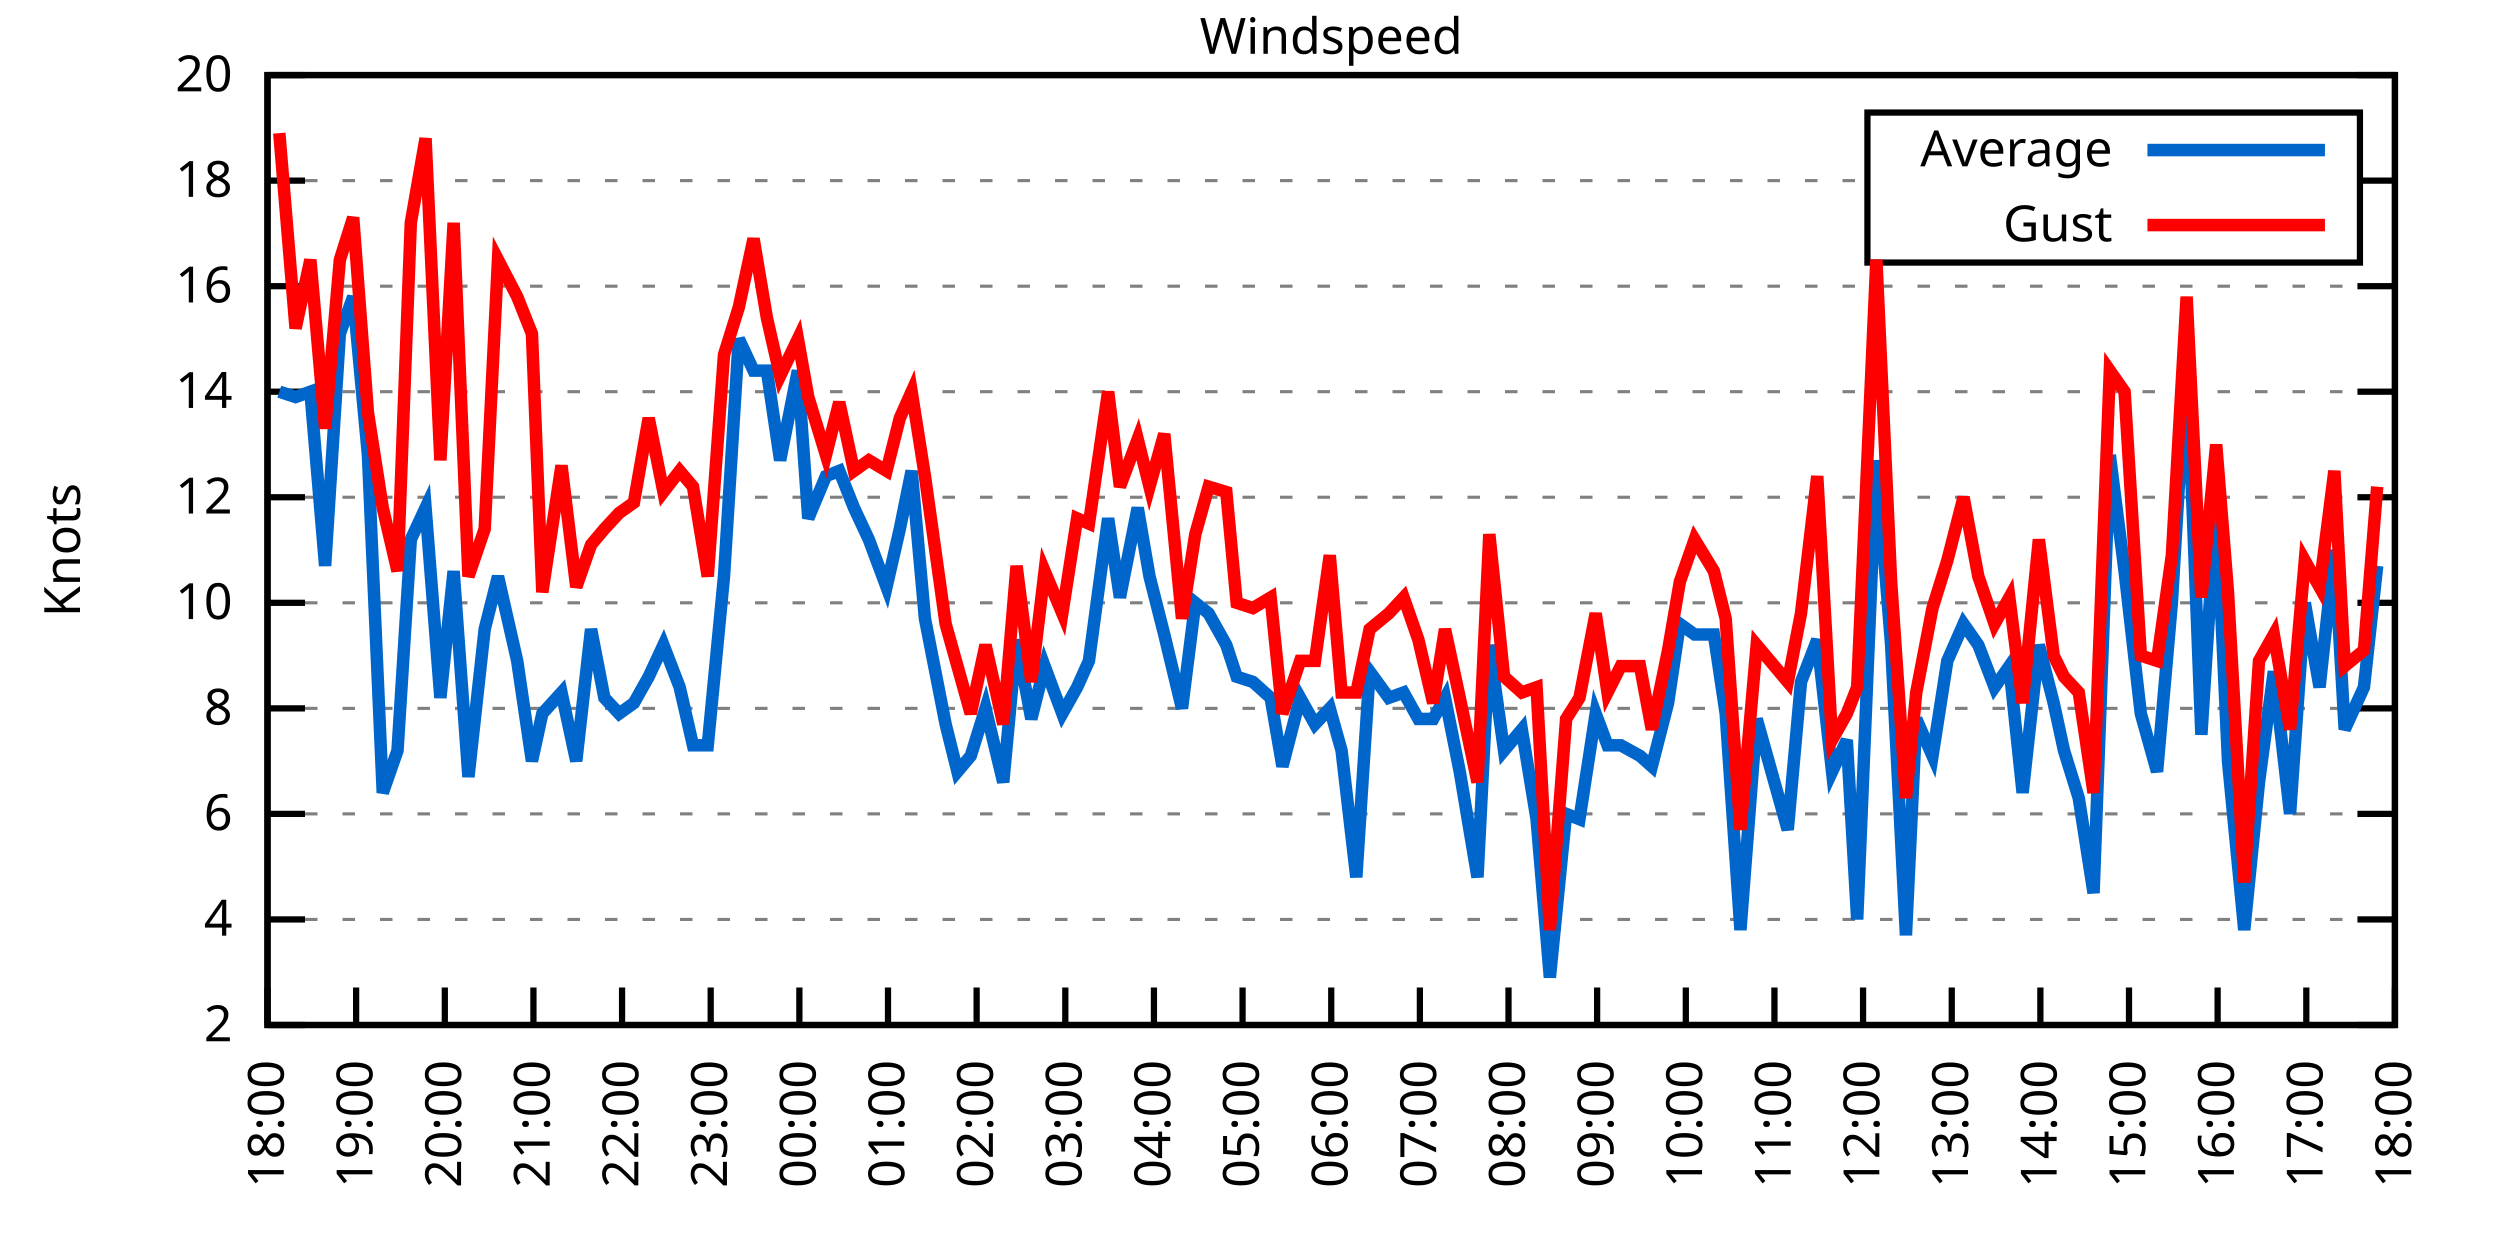
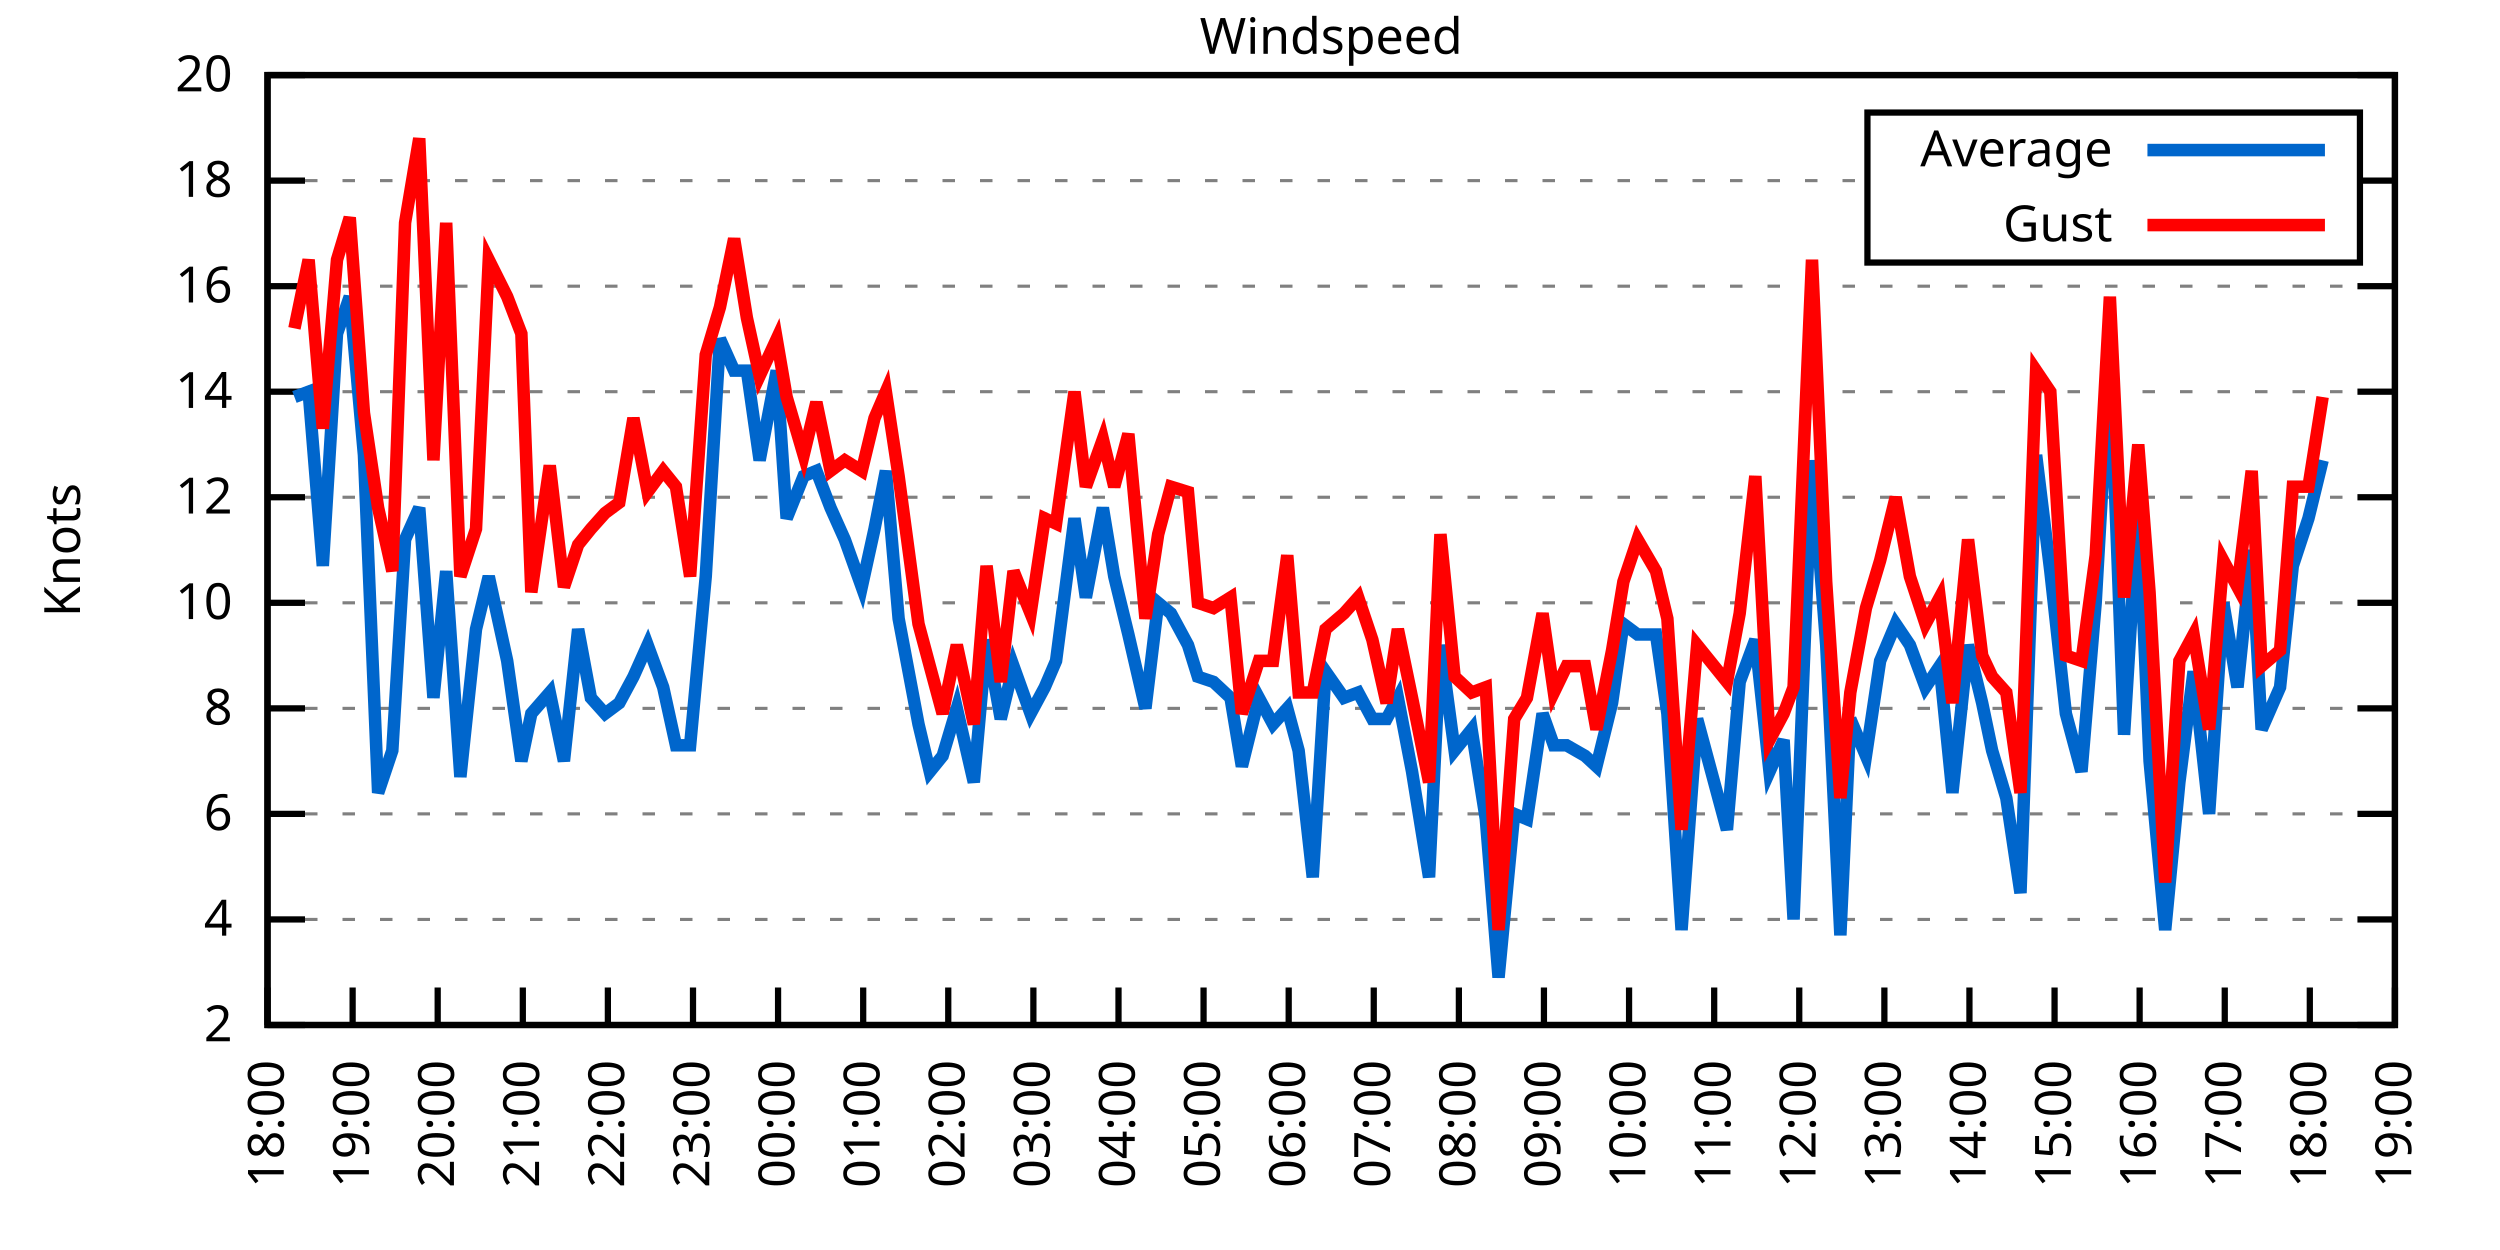
<svg xmlns="http://www.w3.org/2000/svg" xmlns:xlink="http://www.w3.org/1999/xlink" width="400" height="200" viewBox="0 0 400 200">
  <g id="gnuplot_canvas">
    <rect x="0" y="0" width="400" height="200" fill="none" />
    <defs>
      <circle id="gpDot" r="0.5" stroke-width="0.5" stroke="currentColor" />
      <path id="gpPt0" stroke-width="0.333" stroke="currentColor" d="M-1,0 h2 M0,-1 v2" />
      <path id="gpPt1" stroke-width="0.333" stroke="currentColor" d="M-1,-1 L1,1 M1,-1 L-1,1" />
      <path id="gpPt2" stroke-width="0.333" stroke="currentColor" d="M-1,0 L1,0 M0,-1 L0,1 M-1,-1 L1,1 M-1,1 L1,-1" />
      <rect id="gpPt3" stroke-width="0.333" stroke="currentColor" x="-1" y="-1" width="2" height="2" />
      <rect id="gpPt4" stroke-width="0.333" stroke="currentColor" fill="currentColor" x="-1" y="-1" width="2" height="2" />
      <circle id="gpPt5" stroke-width="0.333" stroke="currentColor" cx="0" cy="0" r="1" />
      <use xlink:href="#gpPt5" id="gpPt6" fill="currentColor" stroke="none" />
      <path id="gpPt7" stroke-width="0.333" stroke="currentColor" d="M0,-1.33 L-1.33,0.67 L1.33,0.67 z" />
      <use xlink:href="#gpPt7" id="gpPt8" fill="currentColor" stroke="none" />
      <use xlink:href="#gpPt7" id="gpPt9" stroke="currentColor" transform="rotate(180)" />
      <use xlink:href="#gpPt9" id="gpPt10" fill="currentColor" stroke="none" />
      <use xlink:href="#gpPt3" id="gpPt11" stroke="currentColor" transform="rotate(45)" />
      <use xlink:href="#gpPt11" id="gpPt12" fill="currentColor" stroke="none" />
      <path id="gpPt13" stroke-width="0.333" stroke="currentColor" d="M0,1.330 L1.265,0.411 L0.782,-1.067 L-0.782,-1.076 L-1.265,0.411 z" />
      <use xlink:href="#gpPt13" id="gpPt14" fill="currentColor" stroke="none" />
      <filter id="textbox" filterUnits="objectBoundingBox" x="0" y="0" height="1" width="1">
        <feFlood flood-color="white" flood-opacity="1" result="bgnd" />
        <feComposite in="SourceGraphic" in2="bgnd" operator="atop" />
      </filter>
      <filter id="greybox" filterUnits="objectBoundingBox" x="0" y="0" height="1" width="1">
        <feFlood flood-color="lightgrey" flood-opacity="1" result="grey" />
        <feComposite in="SourceGraphic" in2="grey" operator="atop" />
      </filter>
    </defs>
    <g fill="none" color="white" stroke="currentColor" stroke-width="1.00" stroke-linecap="butt" stroke-linejoin="miter">
</g>
    <g fill="none" color="black" stroke="currentColor" stroke-width="1.00" stroke-linecap="butt" stroke-linejoin="miter">
      <g stroke="none" shape-rendering="crispEdges">
        <polygon fill="rgb(255, 255, 255)" points="42.80,164.00 383.18,164.00 383.18,12.02 42.80,12.02 " />
      </g>
    </g>
    <g fill="none" color="black" stroke="currentColor" stroke-width="1.00" stroke-linecap="butt" stroke-linejoin="miter">
</g>
    <g fill="none" color="black" stroke="black" stroke-width="0.50" stroke-linecap="butt" stroke-linejoin="miter">
</g>
    <g fill="none" color="gray" stroke="currentColor" stroke-width="0.50" stroke-linecap="butt" stroke-linejoin="miter">
      <path stroke="gray" stroke-dasharray="2,4" class="gridline" d="M42.80,164.00 L383.19,164.00  " />
    </g>
    <g fill="none" color="gray" stroke="gray" stroke-width="1.00" stroke-linecap="butt" stroke-linejoin="miter">
</g>
    <g fill="none" color="black" stroke="currentColor" stroke-width="1.00" stroke-linecap="butt" stroke-linejoin="miter">
      <path stroke="black" d="M42.80,164.00 L48.80,164.00 M383.19,164.00 L377.19,164.00  " />
      <g transform="translate(37.20,166.60)" stroke="none" fill="black" font-family="Sans" font-size="8.00" text-anchor="end">
        <text>
          <tspan font-family="Sans"> 2</tspan>
        </text>
      </g>
    </g>
    <g fill="none" color="black" stroke="currentColor" stroke-width="1.00" stroke-linecap="butt" stroke-linejoin="miter">
</g>
    <g fill="none" color="black" stroke="black" stroke-width="0.50" stroke-linecap="butt" stroke-linejoin="miter">
</g>
    <g fill="none" color="gray" stroke="currentColor" stroke-width="0.50" stroke-linecap="butt" stroke-linejoin="miter">
      <path stroke="gray" stroke-dasharray="2,4" class="gridline" d="M42.80,147.11 L383.19,147.11  " />
    </g>
    <g fill="none" color="gray" stroke="gray" stroke-width="1.00" stroke-linecap="butt" stroke-linejoin="miter">
</g>
    <g fill="none" color="black" stroke="currentColor" stroke-width="1.00" stroke-linecap="butt" stroke-linejoin="miter">
      <path stroke="black" d="M42.80,147.11 L48.80,147.11 M383.19,147.11 L377.19,147.11  " />
      <g transform="translate(37.20,149.71)" stroke="none" fill="black" font-family="Sans" font-size="8.00" text-anchor="end">
        <text>
          <tspan font-family="Sans"> 4</tspan>
        </text>
      </g>
    </g>
    <g fill="none" color="black" stroke="currentColor" stroke-width="1.00" stroke-linecap="butt" stroke-linejoin="miter">
</g>
    <g fill="none" color="black" stroke="black" stroke-width="0.50" stroke-linecap="butt" stroke-linejoin="miter">
</g>
    <g fill="none" color="gray" stroke="currentColor" stroke-width="0.50" stroke-linecap="butt" stroke-linejoin="miter">
      <path stroke="gray" stroke-dasharray="2,4" class="gridline" d="M42.80,130.22 L383.19,130.22  " />
    </g>
    <g fill="none" color="gray" stroke="gray" stroke-width="1.00" stroke-linecap="butt" stroke-linejoin="miter">
</g>
    <g fill="none" color="black" stroke="currentColor" stroke-width="1.00" stroke-linecap="butt" stroke-linejoin="miter">
      <path stroke="black" d="M42.80,130.22 L48.80,130.22 M383.19,130.22 L377.19,130.22  " />
      <g transform="translate(37.20,132.82)" stroke="none" fill="black" font-family="Sans" font-size="8.00" text-anchor="end">
        <text>
          <tspan font-family="Sans"> 6</tspan>
        </text>
      </g>
    </g>
    <g fill="none" color="black" stroke="currentColor" stroke-width="1.00" stroke-linecap="butt" stroke-linejoin="miter">
</g>
    <g fill="none" color="black" stroke="black" stroke-width="0.50" stroke-linecap="butt" stroke-linejoin="miter">
</g>
    <g fill="none" color="gray" stroke="currentColor" stroke-width="0.50" stroke-linecap="butt" stroke-linejoin="miter">
      <path stroke="gray" stroke-dasharray="2,4" class="gridline" d="M42.80,113.34 L383.19,113.34  " />
    </g>
    <g fill="none" color="gray" stroke="gray" stroke-width="1.00" stroke-linecap="butt" stroke-linejoin="miter">
</g>
    <g fill="none" color="black" stroke="currentColor" stroke-width="1.00" stroke-linecap="butt" stroke-linejoin="miter">
      <path stroke="black" d="M42.80,113.34 L48.80,113.34 M383.19,113.34 L377.19,113.34  " />
      <g transform="translate(37.20,115.94)" stroke="none" fill="black" font-family="Sans" font-size="8.00" text-anchor="end">
        <text>
          <tspan font-family="Sans"> 8</tspan>
        </text>
      </g>
    </g>
    <g fill="none" color="black" stroke="currentColor" stroke-width="1.00" stroke-linecap="butt" stroke-linejoin="miter">
</g>
    <g fill="none" color="black" stroke="black" stroke-width="0.50" stroke-linecap="butt" stroke-linejoin="miter">
</g>
    <g fill="none" color="gray" stroke="currentColor" stroke-width="0.50" stroke-linecap="butt" stroke-linejoin="miter">
      <path stroke="gray" stroke-dasharray="2,4" class="gridline" d="M42.80,96.45 L383.19,96.45  " />
    </g>
    <g fill="none" color="gray" stroke="gray" stroke-width="1.00" stroke-linecap="butt" stroke-linejoin="miter">
</g>
    <g fill="none" color="black" stroke="currentColor" stroke-width="1.00" stroke-linecap="butt" stroke-linejoin="miter">
      <path stroke="black" d="M42.80,96.45 L48.80,96.45 M383.19,96.45 L377.19,96.45  " />
      <g transform="translate(37.20,99.05)" stroke="none" fill="black" font-family="Sans" font-size="8.00" text-anchor="end">
        <text>
          <tspan font-family="Sans"> 10</tspan>
        </text>
      </g>
    </g>
    <g fill="none" color="black" stroke="currentColor" stroke-width="1.00" stroke-linecap="butt" stroke-linejoin="miter">
</g>
    <g fill="none" color="black" stroke="black" stroke-width="0.50" stroke-linecap="butt" stroke-linejoin="miter">
</g>
    <g fill="none" color="gray" stroke="currentColor" stroke-width="0.50" stroke-linecap="butt" stroke-linejoin="miter">
      <path stroke="gray" stroke-dasharray="2,4" class="gridline" d="M42.80,79.56 L383.19,79.56  " />
    </g>
    <g fill="none" color="gray" stroke="gray" stroke-width="1.00" stroke-linecap="butt" stroke-linejoin="miter">
</g>
    <g fill="none" color="black" stroke="currentColor" stroke-width="1.00" stroke-linecap="butt" stroke-linejoin="miter">
      <path stroke="black" d="M42.80,79.56 L48.80,79.56 M383.19,79.56 L377.19,79.56  " />
      <g transform="translate(37.20,82.16)" stroke="none" fill="black" font-family="Sans" font-size="8.00" text-anchor="end">
        <text>
          <tspan font-family="Sans"> 12</tspan>
        </text>
      </g>
    </g>
    <g fill="none" color="black" stroke="currentColor" stroke-width="1.00" stroke-linecap="butt" stroke-linejoin="miter">
</g>
    <g fill="none" color="black" stroke="black" stroke-width="0.50" stroke-linecap="butt" stroke-linejoin="miter">
</g>
    <g fill="none" color="gray" stroke="currentColor" stroke-width="0.50" stroke-linecap="butt" stroke-linejoin="miter">
      <path stroke="gray" stroke-dasharray="2,4" class="gridline" d="M42.80,62.67 L383.19,62.67  " />
    </g>
    <g fill="none" color="gray" stroke="gray" stroke-width="1.00" stroke-linecap="butt" stroke-linejoin="miter">
</g>
    <g fill="none" color="black" stroke="currentColor" stroke-width="1.00" stroke-linecap="butt" stroke-linejoin="miter">
      <path stroke="black" d="M42.80,62.67 L48.80,62.67 M383.19,62.67 L377.19,62.67  " />
      <g transform="translate(37.20,65.27)" stroke="none" fill="black" font-family="Sans" font-size="8.00" text-anchor="end">
        <text>
          <tspan font-family="Sans"> 14</tspan>
        </text>
      </g>
    </g>
    <g fill="none" color="black" stroke="currentColor" stroke-width="1.00" stroke-linecap="butt" stroke-linejoin="miter">
</g>
    <g fill="none" color="black" stroke="black" stroke-width="0.50" stroke-linecap="butt" stroke-linejoin="miter">
</g>
    <g fill="none" color="gray" stroke="currentColor" stroke-width="0.50" stroke-linecap="butt" stroke-linejoin="miter">
      <path stroke="gray" stroke-dasharray="2,4" class="gridline" d="M42.80,45.79 L383.19,45.79  " />
    </g>
    <g fill="none" color="gray" stroke="gray" stroke-width="1.00" stroke-linecap="butt" stroke-linejoin="miter">
</g>
    <g fill="none" color="black" stroke="currentColor" stroke-width="1.00" stroke-linecap="butt" stroke-linejoin="miter">
      <path stroke="black" d="M42.80,45.79 L48.80,45.79 M383.19,45.79 L377.19,45.79  " />
      <g transform="translate(37.20,48.39)" stroke="none" fill="black" font-family="Sans" font-size="8.00" text-anchor="end">
        <text>
          <tspan font-family="Sans"> 16</tspan>
        </text>
      </g>
    </g>
    <g fill="none" color="black" stroke="currentColor" stroke-width="1.00" stroke-linecap="butt" stroke-linejoin="miter">
</g>
    <g fill="none" color="black" stroke="black" stroke-width="0.50" stroke-linecap="butt" stroke-linejoin="miter">
</g>
    <g fill="none" color="gray" stroke="currentColor" stroke-width="0.50" stroke-linecap="butt" stroke-linejoin="miter">
      <path stroke="gray" stroke-dasharray="2,4" class="gridline" d="M42.80,28.90 L298.79,28.90 M377.59,28.90 L383.19,28.90  " />
    </g>
    <g fill="none" color="gray" stroke="gray" stroke-width="1.00" stroke-linecap="butt" stroke-linejoin="miter">
</g>
    <g fill="none" color="black" stroke="currentColor" stroke-width="1.00" stroke-linecap="butt" stroke-linejoin="miter">
      <path stroke="black" d="M42.80,28.90 L48.80,28.90 M383.19,28.90 L377.19,28.90  " />
      <g transform="translate(37.20,31.50)" stroke="none" fill="black" font-family="Sans" font-size="8.00" text-anchor="end">
        <text>
          <tspan font-family="Sans"> 18</tspan>
        </text>
      </g>
    </g>
    <g fill="none" color="black" stroke="currentColor" stroke-width="1.00" stroke-linecap="butt" stroke-linejoin="miter">
</g>
    <g fill="none" color="black" stroke="black" stroke-width="0.50" stroke-linecap="butt" stroke-linejoin="miter">
</g>
    <g fill="none" color="gray" stroke="currentColor" stroke-width="0.50" stroke-linecap="butt" stroke-linejoin="miter">
      <path stroke="gray" stroke-dasharray="2,4" class="gridline" d="M42.80,12.01 L383.19,12.01  " />
    </g>
    <g fill="none" color="gray" stroke="gray" stroke-width="1.00" stroke-linecap="butt" stroke-linejoin="miter">
</g>
    <g fill="none" color="black" stroke="currentColor" stroke-width="1.00" stroke-linecap="butt" stroke-linejoin="miter">
      <path stroke="black" d="M42.80,12.01 L48.80,12.01 M383.19,12.01 L377.19,12.01  " />
      <g transform="translate(37.20,14.61)" stroke="none" fill="black" font-family="Sans" font-size="8.00" text-anchor="end">
        <text>
          <tspan font-family="Sans"> 20</tspan>
        </text>
      </g>
    </g>
    <g fill="none" color="black" stroke="currentColor" stroke-width="1.00" stroke-linecap="butt" stroke-linejoin="miter">
      <path stroke="black" d="M42.80,164.00 L42.80,158.00  " />
      <g transform="translate(45.40,169.60) rotate(270.00)" stroke="none" fill="black" font-family="Sans" font-size="8.00" text-anchor="end">
        <text>
          <tspan font-family="Sans">18:00</tspan>
        </text>
      </g>
    </g>
    <g fill="none" color="black" stroke="currentColor" stroke-width="1.00" stroke-linecap="butt" stroke-linejoin="miter">
-       <path stroke="black" d="M56.98,164.00 L56.98,158.00  " />
-       <g transform="translate(59.58,169.60) rotate(270.00)" stroke="none" fill="black" font-family="Sans" font-size="8.00" text-anchor="end">
+       <path stroke="black" d="M56.42,164.00 L56.42,158.00  " />
+       <g transform="translate(59.02,169.60) rotate(270.00)" stroke="none" fill="black" font-family="Sans" font-size="8.00" text-anchor="end">
        <text>
          <tspan font-family="Sans">19:00</tspan>
        </text>
      </g>
    </g>
    <g fill="none" color="black" stroke="currentColor" stroke-width="1.00" stroke-linecap="butt" stroke-linejoin="miter">
-       <path stroke="black" d="M71.17,164.00 L71.17,158.00  " />
-       <g transform="translate(73.77,169.60) rotate(270.00)" stroke="none" fill="black" font-family="Sans" font-size="8.00" text-anchor="end">
+       <path stroke="black" d="M70.03,164.00 L70.03,158.00  " />
+       <g transform="translate(72.63,169.60) rotate(270.00)" stroke="none" fill="black" font-family="Sans" font-size="8.00" text-anchor="end">
        <text>
          <tspan font-family="Sans">20:00</tspan>
        </text>
      </g>
    </g>
    <g fill="none" color="black" stroke="currentColor" stroke-width="1.00" stroke-linecap="butt" stroke-linejoin="miter">
-       <path stroke="black" d="M85.35,164.00 L85.35,158.00  " />
-       <g transform="translate(87.95,169.60) rotate(270.00)" stroke="none" fill="black" font-family="Sans" font-size="8.00" text-anchor="end">
+       <path stroke="black" d="M83.65,164.00 L83.65,158.00  " />
+       <g transform="translate(86.25,169.60) rotate(270.00)" stroke="none" fill="black" font-family="Sans" font-size="8.00" text-anchor="end">
        <text>
          <tspan font-family="Sans">21:00</tspan>
        </text>
      </g>
    </g>
    <g fill="none" color="black" stroke="currentColor" stroke-width="1.00" stroke-linecap="butt" stroke-linejoin="miter">
-       <path stroke="black" d="M99.53,164.00 L99.53,158.00  " />
-       <g transform="translate(102.13,169.60) rotate(270.00)" stroke="none" fill="black" font-family="Sans" font-size="8.00" text-anchor="end">
+       <path stroke="black" d="M97.26,164.00 L97.26,158.00  " />
+       <g transform="translate(99.86,169.60) rotate(270.00)" stroke="none" fill="black" font-family="Sans" font-size="8.00" text-anchor="end">
        <text>
          <tspan font-family="Sans">22:00</tspan>
        </text>
      </g>
    </g>
    <g fill="none" color="black" stroke="currentColor" stroke-width="1.00" stroke-linecap="butt" stroke-linejoin="miter">
-       <path stroke="black" d="M113.71,164.00 L113.71,158.00  " />
-       <g transform="translate(116.31,169.60) rotate(270.00)" stroke="none" fill="black" font-family="Sans" font-size="8.00" text-anchor="end">
+       <path stroke="black" d="M110.88,164.00 L110.88,158.00  " />
+       <g transform="translate(113.48,169.60) rotate(270.00)" stroke="none" fill="black" font-family="Sans" font-size="8.00" text-anchor="end">
        <text>
          <tspan font-family="Sans">23:00</tspan>
        </text>
      </g>
    </g>
    <g fill="none" color="black" stroke="currentColor" stroke-width="1.00" stroke-linecap="butt" stroke-linejoin="miter">
-       <path stroke="black" d="M127.90,164.00 L127.90,158.00  " />
-       <g transform="translate(130.50,169.60) rotate(270.00)" stroke="none" fill="black" font-family="Sans" font-size="8.00" text-anchor="end">
+       <path stroke="black" d="M124.49,164.00 L124.49,158.00  " />
+       <g transform="translate(127.09,169.60) rotate(270.00)" stroke="none" fill="black" font-family="Sans" font-size="8.00" text-anchor="end">
        <text>
          <tspan font-family="Sans">00:00</tspan>
        </text>
      </g>
    </g>
    <g fill="none" color="black" stroke="currentColor" stroke-width="1.00" stroke-linecap="butt" stroke-linejoin="miter">
-       <path stroke="black" d="M142.08,164.00 L142.08,158.00  " />
-       <g transform="translate(144.68,169.60) rotate(270.00)" stroke="none" fill="black" font-family="Sans" font-size="8.00" text-anchor="end">
+       <path stroke="black" d="M138.11,164.00 L138.11,158.00  " />
+       <g transform="translate(140.71,169.60) rotate(270.00)" stroke="none" fill="black" font-family="Sans" font-size="8.00" text-anchor="end">
        <text>
          <tspan font-family="Sans">01:00</tspan>
        </text>
      </g>
    </g>
    <g fill="none" color="black" stroke="currentColor" stroke-width="1.00" stroke-linecap="butt" stroke-linejoin="miter">
-       <path stroke="black" d="M156.26,164.00 L156.26,158.00  " />
-       <g transform="translate(158.86,169.60) rotate(270.00)" stroke="none" fill="black" font-family="Sans" font-size="8.00" text-anchor="end">
+       <path stroke="black" d="M151.72,164.00 L151.72,158.00  " />
+       <g transform="translate(154.32,169.60) rotate(270.00)" stroke="none" fill="black" font-family="Sans" font-size="8.00" text-anchor="end">
        <text>
          <tspan font-family="Sans">02:00</tspan>
        </text>
      </g>
    </g>
    <g fill="none" color="black" stroke="currentColor" stroke-width="1.00" stroke-linecap="butt" stroke-linejoin="miter">
-       <path stroke="black" d="M170.45,164.00 L170.45,158.00  " />
-       <g transform="translate(173.05,169.60) rotate(270.00)" stroke="none" fill="black" font-family="Sans" font-size="8.00" text-anchor="end">
+       <path stroke="black" d="M165.34,164.00 L165.34,158.00  " />
+       <g transform="translate(167.94,169.60) rotate(270.00)" stroke="none" fill="black" font-family="Sans" font-size="8.00" text-anchor="end">
        <text>
          <tspan font-family="Sans">03:00</tspan>
        </text>
      </g>
    </g>
    <g fill="none" color="black" stroke="currentColor" stroke-width="1.00" stroke-linecap="butt" stroke-linejoin="miter">
-       <path stroke="black" d="M184.63,164.00 L184.63,158.00  " />
-       <g transform="translate(187.23,169.60) rotate(270.00)" stroke="none" fill="black" font-family="Sans" font-size="8.00" text-anchor="end">
+       <path stroke="black" d="M178.96,164.00 L178.96,158.00  " />
+       <g transform="translate(181.56,169.60) rotate(270.00)" stroke="none" fill="black" font-family="Sans" font-size="8.00" text-anchor="end">
        <text>
          <tspan font-family="Sans">04:00</tspan>
        </text>
      </g>
    </g>
    <g fill="none" color="black" stroke="currentColor" stroke-width="1.00" stroke-linecap="butt" stroke-linejoin="miter">
-       <path stroke="black" d="M198.81,164.00 L198.81,158.00  " />
-       <g transform="translate(201.41,169.60) rotate(270.00)" stroke="none" fill="black" font-family="Sans" font-size="8.00" text-anchor="end">
+       <path stroke="black" d="M192.57,164.00 L192.57,158.00  " />
+       <g transform="translate(195.17,169.60) rotate(270.00)" stroke="none" fill="black" font-family="Sans" font-size="8.00" text-anchor="end">
        <text>
          <tspan font-family="Sans">05:00</tspan>
        </text>
      </g>
    </g>
    <g fill="none" color="black" stroke="currentColor" stroke-width="1.00" stroke-linecap="butt" stroke-linejoin="miter">
-       <path stroke="black" d="M213.00,164.00 L213.00,158.00  " />
-       <g transform="translate(215.60,169.60) rotate(270.00)" stroke="none" fill="black" font-family="Sans" font-size="8.00" text-anchor="end">
+       <path stroke="black" d="M206.19,164.00 L206.19,158.00  " />
+       <g transform="translate(208.79,169.60) rotate(270.00)" stroke="none" fill="black" font-family="Sans" font-size="8.00" text-anchor="end">
        <text>
          <tspan font-family="Sans">06:00</tspan>
        </text>
      </g>
    </g>
    <g fill="none" color="black" stroke="currentColor" stroke-width="1.00" stroke-linecap="butt" stroke-linejoin="miter">
-       <path stroke="black" d="M227.18,164.00 L227.18,158.00  " />
-       <g transform="translate(229.78,169.60) rotate(270.00)" stroke="none" fill="black" font-family="Sans" font-size="8.00" text-anchor="end">
+       <path stroke="black" d="M219.80,164.00 L219.80,158.00  " />
+       <g transform="translate(222.40,169.60) rotate(270.00)" stroke="none" fill="black" font-family="Sans" font-size="8.00" text-anchor="end">
        <text>
          <tspan font-family="Sans">07:00</tspan>
        </text>
      </g>
    </g>
    <g fill="none" color="black" stroke="currentColor" stroke-width="1.00" stroke-linecap="butt" stroke-linejoin="miter">
-       <path stroke="black" d="M241.36,164.00 L241.36,158.00  " />
-       <g transform="translate(243.96,169.60) rotate(270.00)" stroke="none" fill="black" font-family="Sans" font-size="8.00" text-anchor="end">
+       <path stroke="black" d="M233.42,164.00 L233.42,158.00  " />
+       <g transform="translate(236.02,169.60) rotate(270.00)" stroke="none" fill="black" font-family="Sans" font-size="8.00" text-anchor="end">
        <text>
          <tspan font-family="Sans">08:00</tspan>
        </text>
      </g>
    </g>
    <g fill="none" color="black" stroke="currentColor" stroke-width="1.00" stroke-linecap="butt" stroke-linejoin="miter">
-       <path stroke="black" d="M255.54,164.00 L255.54,158.00  " />
-       <g transform="translate(258.14,169.60) rotate(270.00)" stroke="none" fill="black" font-family="Sans" font-size="8.00" text-anchor="end">
+       <path stroke="black" d="M247.03,164.00 L247.03,158.00  " />
+       <g transform="translate(249.63,169.60) rotate(270.00)" stroke="none" fill="black" font-family="Sans" font-size="8.00" text-anchor="end">
        <text>
          <tspan font-family="Sans">09:00</tspan>
        </text>
      </g>
    </g>
    <g fill="none" color="black" stroke="currentColor" stroke-width="1.00" stroke-linecap="butt" stroke-linejoin="miter">
-       <path stroke="black" d="M269.73,164.00 L269.73,158.00  " />
-       <g transform="translate(272.33,169.60) rotate(270.00)" stroke="none" fill="black" font-family="Sans" font-size="8.00" text-anchor="end">
+       <path stroke="black" d="M260.65,164.00 L260.65,158.00  " />
+       <g transform="translate(263.25,169.60) rotate(270.00)" stroke="none" fill="black" font-family="Sans" font-size="8.00" text-anchor="end">
        <text>
          <tspan font-family="Sans">10:00</tspan>
        </text>
      </g>
    </g>
    <g fill="none" color="black" stroke="currentColor" stroke-width="1.00" stroke-linecap="butt" stroke-linejoin="miter">
-       <path stroke="black" d="M283.91,164.00 L283.91,158.00  " />
-       <g transform="translate(286.51,169.60) rotate(270.00)" stroke="none" fill="black" font-family="Sans" font-size="8.00" text-anchor="end">
+       <path stroke="black" d="M274.27,164.00 L274.27,158.00  " />
+       <g transform="translate(276.87,169.60) rotate(270.00)" stroke="none" fill="black" font-family="Sans" font-size="8.00" text-anchor="end">
        <text>
          <tspan font-family="Sans">11:00</tspan>
        </text>
      </g>
    </g>
    <g fill="none" color="black" stroke="currentColor" stroke-width="1.00" stroke-linecap="butt" stroke-linejoin="miter">
-       <path stroke="black" d="M298.09,164.00 L298.09,158.00  " />
-       <g transform="translate(300.69,169.60) rotate(270.00)" stroke="none" fill="black" font-family="Sans" font-size="8.00" text-anchor="end">
+       <path stroke="black" d="M287.88,164.00 L287.88,158.00  " />
+       <g transform="translate(290.48,169.60) rotate(270.00)" stroke="none" fill="black" font-family="Sans" font-size="8.00" text-anchor="end">
        <text>
          <tspan font-family="Sans">12:00</tspan>
        </text>
      </g>
    </g>
    <g fill="none" color="black" stroke="currentColor" stroke-width="1.00" stroke-linecap="butt" stroke-linejoin="miter">
-       <path stroke="black" d="M312.28,164.00 L312.28,158.00  " />
-       <g transform="translate(314.88,169.60) rotate(270.00)" stroke="none" fill="black" font-family="Sans" font-size="8.00" text-anchor="end">
+       <path stroke="black" d="M301.50,164.00 L301.50,158.00  " />
+       <g transform="translate(304.10,169.60) rotate(270.00)" stroke="none" fill="black" font-family="Sans" font-size="8.00" text-anchor="end">
        <text>
          <tspan font-family="Sans">13:00</tspan>
        </text>
      </g>
    </g>
    <g fill="none" color="black" stroke="currentColor" stroke-width="1.00" stroke-linecap="butt" stroke-linejoin="miter">
-       <path stroke="black" d="M326.46,164.00 L326.46,158.00  " />
-       <g transform="translate(329.06,169.60) rotate(270.00)" stroke="none" fill="black" font-family="Sans" font-size="8.00" text-anchor="end">
+       <path stroke="black" d="M315.11,164.00 L315.11,158.00  " />
+       <g transform="translate(317.71,169.60) rotate(270.00)" stroke="none" fill="black" font-family="Sans" font-size="8.00" text-anchor="end">
        <text>
          <tspan font-family="Sans">14:00</tspan>
        </text>
      </g>
    </g>
    <g fill="none" color="black" stroke="currentColor" stroke-width="1.00" stroke-linecap="butt" stroke-linejoin="miter">
-       <path stroke="black" d="M340.64,164.00 L340.64,158.00  " />
-       <g transform="translate(343.24,169.60) rotate(270.00)" stroke="none" fill="black" font-family="Sans" font-size="8.00" text-anchor="end">
+       <path stroke="black" d="M328.73,164.00 L328.73,158.00  " />
+       <g transform="translate(331.33,169.60) rotate(270.00)" stroke="none" fill="black" font-family="Sans" font-size="8.00" text-anchor="end">
        <text>
          <tspan font-family="Sans">15:00</tspan>
        </text>
      </g>
    </g>
    <g fill="none" color="black" stroke="currentColor" stroke-width="1.00" stroke-linecap="butt" stroke-linejoin="miter">
-       <path stroke="black" d="M354.82,164.00 L354.82,158.00  " />
-       <g transform="translate(357.42,169.60) rotate(270.00)" stroke="none" fill="black" font-family="Sans" font-size="8.00" text-anchor="end">
+       <path stroke="black" d="M342.34,164.00 L342.34,158.00  " />
+       <g transform="translate(344.94,169.60) rotate(270.00)" stroke="none" fill="black" font-family="Sans" font-size="8.00" text-anchor="end">
        <text>
          <tspan font-family="Sans">16:00</tspan>
        </text>
      </g>
    </g>
    <g fill="none" color="black" stroke="currentColor" stroke-width="1.00" stroke-linecap="butt" stroke-linejoin="miter">
-       <path stroke="black" d="M369.01,164.00 L369.01,158.00  " />
-       <g transform="translate(371.61,169.60) rotate(270.00)" stroke="none" fill="black" font-family="Sans" font-size="8.00" text-anchor="end">
+       <path stroke="black" d="M355.96,164.00 L355.96,158.00  " />
+       <g transform="translate(358.56,169.60) rotate(270.00)" stroke="none" fill="black" font-family="Sans" font-size="8.00" text-anchor="end">
        <text>
          <tspan font-family="Sans">17:00</tspan>
+         </text>
+       </g>
+     </g>
+     <g fill="none" color="black" stroke="currentColor" stroke-width="1.00" stroke-linecap="butt" stroke-linejoin="miter">
+       <path stroke="black" d="M369.57,164.00 L369.57,158.00  " />
+       <g transform="translate(372.17,169.60) rotate(270.00)" stroke="none" fill="black" font-family="Sans" font-size="8.00" text-anchor="end">
+         <text>
+           <tspan font-family="Sans">18:00</tspan>
        </text>
      </g>
    </g>
    <g fill="none" color="black" stroke="currentColor" stroke-width="1.00" stroke-linecap="butt" stroke-linejoin="miter">
      <path stroke="black" d="M383.19,164.00 L383.19,158.00  " />
      <g transform="translate(385.79,169.60) rotate(270.00)" stroke="none" fill="black" font-family="Sans" font-size="8.00" text-anchor="end">
        <text>
-           <tspan font-family="Sans">18:00</tspan>
+           <tspan font-family="Sans">19:00</tspan>
        </text>
      </g>
    </g>
    <g fill="none" color="black" stroke="currentColor" stroke-width="1.00" stroke-linecap="butt" stroke-linejoin="miter">
</g>
    <g fill="none" color="black" stroke="currentColor" stroke-width="1.00" stroke-linecap="butt" stroke-linejoin="miter">
      <path stroke="black" d="M42.80,12.01 L42.80,164.00 L383.19,164.00 L383.19,12.01 L42.80,12.01 Z  " />
    </g>
    <g fill="none" color="black" stroke="currentColor" stroke-width="1.00" stroke-linecap="butt" stroke-linejoin="miter">
</g>
    <g fill="none" color="black" stroke="currentColor" stroke-width="1.00" stroke-linecap="butt" stroke-linejoin="miter">
      <path stroke="black" d="M298.79,42.01 L298.79,18.01 L377.59,18.01 L377.59,42.01 L298.79,42.01 Z  " />
    </g>
    <g id="Windspeed_plot_1">
      <g fill="none" color="white" stroke="black" stroke-width="2.00" stroke-linecap="butt" stroke-linejoin="miter">
</g>
      <g fill="none" color="black" stroke="currentColor" stroke-width="2.00" stroke-linecap="butt" stroke-linejoin="miter">
        <g transform="translate(337.99,26.61)" stroke="none" fill="black" font-family="Sans" font-size="8.00" text-anchor="end">
          <text>
            <tspan font-family="Sans">Average</tspan>
          </text>
        </g>
      </g>
      <g fill="none" color="black" stroke="currentColor" stroke-width="2.00" stroke-linecap="butt" stroke-linejoin="miter">
-         <path stroke="rgb(  0, 102, 204)" d="M343.59,24.01 L371.99,24.01 M44.69,62.67 L47.29,63.52 L49.66,62.67 L52.02,90.54 L54.38,53.39 L56.51,47.47   L58.87,72.81 L61.24,126.85 L63.60,120.09 L65.73,86.32 L68.09,81.25 L70.46,111.65 L72.58,91.38 L74.95,124.31   L77.55,100.67 L79.68,92.23 L82.75,105.74 L85.11,121.78 L86.77,114.18 L89.84,110.80 L92.20,121.78 L94.57,100.67   L96.70,111.65 L99.06,114.18 L101.42,112.49 L103.79,108.27 L106.15,103.20 L108.75,109.96 L110.88,119.25 L113.24,119.25   L115.84,92.23 L118.21,54.23 L120.57,59.30 L122.70,59.30 L124.82,73.65 L127.66,59.30 L129.32,82.94 L132.15,76.18   L134.28,75.34 L136.64,81.25 L139.01,86.32 L141.84,93.92 L143.97,84.63 L145.86,75.34 L147.99,98.98 L151.30,115.87   L153.19,123.47 L155.32,120.94 L157.68,113.34 L160.52,125.16 L162.65,102.36 L165.01,115.03 L167.14,106.58 L169.97,114.18   L172.34,109.96 L174.23,105.74 L177.30,82.94 L179.19,95.60 L182.03,81.25 L183.92,92.23 L186.28,101.52 L189.12,113.34   L191.25,96.45 L193.38,98.14 L196.21,103.20 L197.87,108.27 L200.47,109.11 L203.30,111.65 L205.19,122.62 L208.03,111.65   L210.39,115.87 L212.76,113.34 L214.65,120.09 L217.01,140.36 L219.14,107.43 L222.21,111.65 L224.58,110.80 L226.94,115.03   L229.31,115.03 L231.20,111.65 L233.56,123.47 L236.40,140.36 L238.29,103.20 L240.65,120.09 L243.49,116.71 L245.85,131.07   L247.98,156.40 L250.58,130.22 L252.71,131.07 L255.31,114.18 L257.20,119.25 L259.33,119.25 L262.40,120.94 L264.29,122.62   L266.89,112.49 L268.78,99.83 L271.14,101.52 L274.22,101.52 L276.11,114.18 L278.47,148.80 L281.07,115.03 L286.04,132.76   L288.16,109.11 L290.76,102.36 L293.13,123.47 L295.49,118.40 L297.15,147.11 L300.22,73.65 L302.58,103.20 L304.95,149.65   L306.60,115.03 L309.20,120.94 L311.57,105.74 L314.17,99.83 L316.53,103.20 L319.13,109.96 L321.49,106.58 L323.62,126.85   L326.22,103.20 L328.59,112.49 L330.24,120.09 L332.60,127.69 L334.97,142.89 L337.57,72.81 L339.93,91.38 L342.53,114.18   L345.13,123.47 L347.50,96.45 L349.86,56.76 L352.22,117.56 L354.59,80.41 L356.48,121.78 L359.08,148.80 L361.44,125.16   L363.81,107.43 L366.41,130.22 L368.77,96.45 L371.13,109.96 L373.50,88.00 L375.15,116.71 L378.23,109.96 L380.35,90.54    " />
+         <path stroke="rgb(  0, 102, 204)" d="M343.59,24.01 L371.99,24.01 M47.11,63.52 L49.38,62.67 L51.65,90.54 L53.92,53.39 L55.96,47.47 L58.23,72.81   L60.50,126.85 L62.77,120.09 L64.81,86.32 L67.08,81.25 L69.35,111.65 L71.39,91.38 L73.66,124.31 L76.16,100.67   L78.20,92.23 L81.15,105.74 L83.42,121.78 L85.01,114.18 L87.96,110.80 L90.23,121.78 L92.50,100.67 L94.54,111.65   L96.81,114.18 L99.08,112.49 L101.35,108.27 L103.62,103.20 L106.11,109.96 L108.15,119.25 L110.42,119.25 L112.92,92.23   L115.19,54.23 L117.46,59.30 L119.50,59.30 L121.54,73.65 L124.27,59.30 L125.86,82.94 L128.58,76.18 L130.62,75.34   L132.89,81.25 L135.16,86.32 L137.88,93.92 L139.92,84.63 L141.74,75.34 L143.78,98.98 L146.96,115.87 L148.77,123.47   L150.82,120.94 L153.09,113.34 L155.81,125.16 L157.85,102.36 L160.12,115.03 L162.16,106.58 L164.89,114.18 L167.16,109.96   L168.97,105.74 L171.92,82.94 L173.74,95.60 L176.46,81.25 L178.28,92.23 L180.54,101.52 L183.27,113.34 L185.31,96.45   L187.35,98.14 L190.08,103.20 L191.66,108.27 L194.16,109.11 L196.88,111.65 L198.70,122.62 L201.42,111.65 L203.69,115.87   L205.96,113.34 L207.78,120.09 L210.04,140.36 L212.09,107.43 L215.04,111.65 L217.31,110.80 L219.58,115.03 L221.85,115.03   L223.66,111.65 L225.93,123.47 L228.65,140.36 L230.47,103.20 L232.74,120.09 L235.46,116.71 L237.73,131.07 L239.77,156.40   L242.27,130.22 L244.31,131.07 L246.81,114.18 L248.62,119.25 L250.66,119.25 L253.61,120.94 L255.43,122.62 L257.93,112.49   L259.74,99.83 L262.01,101.52 L264.96,101.52 L266.78,114.18 L269.05,148.80 L271.54,115.03 L276.31,132.76 L278.35,109.11   L280.85,102.36 L283.12,123.47 L285.38,118.40 L286.97,147.11 L289.92,73.65 L292.19,103.20 L294.46,149.65 L296.05,115.03   L298.55,120.94 L300.82,105.74 L303.31,99.83 L305.58,103.20 L308.08,109.96 L310.35,106.58 L312.39,126.85 L314.89,103.20   L317.15,112.49 L318.74,120.09 L321.01,127.69 L323.28,142.89 L325.78,72.81 L328.05,91.38 L330.54,114.18 L333.04,123.47   L335.31,96.45 L337.58,56.76 L339.85,117.56 L342.12,80.41 L343.93,121.78 L346.43,148.80 L348.70,125.16 L350.97,107.43   L353.46,130.22 L355.73,96.45 L358.00,109.96 L360.27,88.00 L361.86,116.71 L364.81,109.96 L366.85,90.54 L369.35,82.94   L371.62,73.65  " />
      </g>
    </g>
    <g id="Windspeed_plot_2">
      <g fill="none" color="black" stroke="currentColor" stroke-width="2.00" stroke-linecap="butt" stroke-linejoin="miter">
        <g transform="translate(337.99,38.61)" stroke="none" fill="black" font-family="Sans" font-size="8.00" text-anchor="end">
          <text>
            <tspan font-family="Sans">Gust</tspan>
          </text>
        </g>
      </g>
      <g fill="none" color="black" stroke="currentColor" stroke-width="2.00" stroke-linecap="butt" stroke-linejoin="miter">
-         <path stroke="rgb(255,   0,   0)" d="M343.59,36.01 L371.99,36.01 M44.69,21.30 L47.29,52.54 L49.66,41.56 L52.02,68.58 L54.38,41.56 L56.51,34.81   L58.87,66.05 L61.24,81.25 L63.60,91.38 L65.73,35.65 L68.09,22.14 L70.46,73.65 L72.58,35.65 L74.95,92.23   L77.55,84.63 L79.68,41.56 L82.75,47.47 L85.11,53.39 L86.77,94.76 L89.84,74.49 L92.20,93.92 L94.57,87.16   L96.70,84.63 L99.06,82.09 L101.42,80.41 L103.79,66.90 L106.15,78.72 L108.75,75.34 L110.88,77.87 L113.24,92.23   L115.84,56.76 L118.21,49.16 L120.57,38.19 L122.70,50.85 L124.82,60.14 L127.66,54.23 L129.32,63.52 L132.15,72.81   L134.28,64.36 L136.64,75.34 L139.01,73.65 L141.84,75.34 L143.97,66.90 L145.86,62.67 L147.99,76.18 L151.30,99.83   L153.19,106.58 L155.32,114.18 L157.68,103.20 L160.52,115.87 L162.65,90.54 L165.01,109.11 L167.14,91.38 L169.97,98.14   L172.34,82.94 L174.23,83.78 L177.30,62.67 L179.19,77.87 L182.03,70.27 L183.92,77.87 L186.28,69.43 L189.12,98.98   L191.25,85.47 L193.38,77.87 L196.21,78.72 L197.87,96.45 L200.47,97.29 L203.30,95.60 L205.19,114.18 L208.03,105.74   L210.39,105.74 L212.76,88.85 L214.65,110.80 L217.01,110.80 L219.14,100.67 L222.21,98.14 L224.58,95.60 L226.94,102.36   L229.31,112.49 L231.20,100.67 L233.56,111.65 L236.40,125.16 L238.29,85.47 L240.65,108.27 L243.49,110.80 L245.85,109.96   L247.98,148.80 L250.58,115.03 L252.71,111.65 L255.31,98.14 L257.20,110.80 L259.33,106.58 L262.40,106.58 L264.29,116.71   L266.89,104.05 L268.78,93.07 L271.14,86.32 L274.22,91.38 L276.11,98.98 L278.47,132.76 L281.07,103.20 L286.04,109.11   L288.16,98.14 L290.76,76.18 L293.13,118.40 L295.49,114.18 L297.15,109.96 L300.22,41.56 L302.58,93.07 L304.95,127.69   L306.60,110.80 L309.20,97.29 L311.57,89.69 L314.17,79.56 L316.53,92.23 L319.13,99.83 L321.49,95.60 L323.62,112.49   L326.22,86.32 L328.59,104.89 L330.24,108.27 L332.60,110.80 L334.97,126.85 L337.57,59.30 L339.93,62.67 L342.53,104.89   L345.13,105.74 L347.50,88.85 L349.86,47.47 L352.22,95.60 L354.59,71.12 L356.48,94.76 L359.08,141.20 L361.44,105.74   L363.81,101.52 L366.41,116.71 L368.77,89.69 L371.13,93.92 L373.50,75.34 L375.15,106.58 L378.23,104.05 L380.35,77.87    " />
+         <path stroke="rgb(255,   0,   0)" d="M343.59,36.01 L371.99,36.01 M47.11,52.54 L49.38,41.56 L51.65,68.58 L53.92,41.56 L55.96,34.81 L58.23,66.05   L60.50,81.25 L62.77,91.38 L64.81,35.65 L67.08,22.14 L69.35,73.65 L71.39,35.65 L73.66,92.23 L76.16,84.63   L78.20,41.56 L81.15,47.47 L83.42,53.39 L85.01,94.76 L87.96,74.49 L90.23,93.92 L92.50,87.16 L94.54,84.63   L96.81,82.09 L99.08,80.41 L101.35,66.90 L103.62,78.72 L106.11,75.34 L108.15,77.87 L110.42,92.23 L112.92,56.76   L115.19,49.16 L117.46,38.19 L119.50,50.85 L121.54,60.14 L124.27,54.23 L125.86,63.52 L128.58,72.81 L130.62,64.36   L132.89,75.34 L135.16,73.65 L137.88,75.34 L139.92,66.90 L141.74,62.67 L143.78,76.18 L146.96,99.83 L148.77,106.58   L150.82,114.18 L153.09,103.20 L155.81,115.87 L157.85,90.54 L160.12,109.11 L162.16,91.38 L164.89,98.14 L167.16,82.94   L168.97,83.78 L171.92,62.67 L173.74,77.87 L176.46,70.27 L178.28,77.87 L180.54,69.43 L183.27,98.98 L185.31,85.47   L187.35,77.87 L190.08,78.72 L191.66,96.45 L194.16,97.29 L196.88,95.60 L198.70,114.18 L201.42,105.74 L203.69,105.74   L205.96,88.85 L207.78,110.80 L210.04,110.80 L212.09,100.67 L215.04,98.14 L217.31,95.60 L219.58,102.36 L221.85,112.49   L223.66,100.67 L225.93,111.65 L228.65,125.16 L230.47,85.47 L232.74,108.27 L235.46,110.80 L237.73,109.96 L239.77,148.80   L242.27,115.03 L244.31,111.65 L246.81,98.14 L248.62,110.80 L250.66,106.58 L253.61,106.58 L255.43,116.71 L257.93,104.05   L259.74,93.07 L262.01,86.32 L264.96,91.38 L266.78,98.98 L269.05,132.76 L271.54,103.20 L276.31,109.11 L278.35,98.14   L280.85,76.18 L283.12,118.40 L285.38,114.18 L286.97,109.96 L289.92,41.56 L292.19,93.07 L294.46,127.69 L296.05,110.80   L298.55,97.29 L300.82,89.69 L303.31,79.56 L305.58,92.23 L308.08,99.83 L310.35,95.60 L312.39,112.49 L314.89,86.32   L317.15,104.89 L318.74,108.27 L321.01,110.80 L323.28,126.85 L325.78,59.30 L328.05,62.67 L330.54,104.89 L333.04,105.74   L335.31,88.85 L337.58,47.47 L339.85,95.60 L342.12,71.12 L343.93,94.76 L346.43,141.20 L348.70,105.74 L350.97,101.52   L353.46,116.71 L355.73,89.69 L358.00,93.92 L360.27,75.34 L361.86,106.58 L364.81,104.05 L366.85,77.87 L369.35,77.87   L371.62,63.52  " />
      </g>
    </g>
    <g fill="none" color="black" stroke="currentColor" stroke-width="2.00" stroke-linecap="butt" stroke-linejoin="miter">
</g>
    <g fill="none" color="black" stroke="black" stroke-width="1.00" stroke-linecap="butt" stroke-linejoin="miter">
</g>
    <g fill="none" color="black" stroke="currentColor" stroke-width="1.00" stroke-linecap="butt" stroke-linejoin="miter">
      <path stroke="black" d="M42.80,12.01 L42.80,164.00 L383.19,164.00 L383.19,12.01 L42.80,12.01 Z  " />
      <g transform="translate(12.80,88.01) rotate(270.00)" stroke="none" fill="black" font-family="Sans" font-size="8.00" text-anchor="middle">
        <text>
          <tspan font-family="Sans">Knots</tspan>
        </text>
      </g>
    </g>
    <g fill="none" color="black" stroke="currentColor" stroke-width="1.00" stroke-linecap="butt" stroke-linejoin="miter">
</g>
    <g fill="none" color="black" stroke="currentColor" stroke-width="1.00" stroke-linecap="butt" stroke-linejoin="miter">
      <g transform="translate(212.99,8.61)" stroke="none" fill="black" font-family="Sans" font-size="8.00" text-anchor="middle">
        <text>
          <tspan font-family="Sans">Windspeed</tspan>
        </text>
      </g>
    </g>
    <g fill="none" color="black" stroke="currentColor" stroke-width="1.00" stroke-linecap="butt" stroke-linejoin="miter">
</g>
  </g>
</svg>
